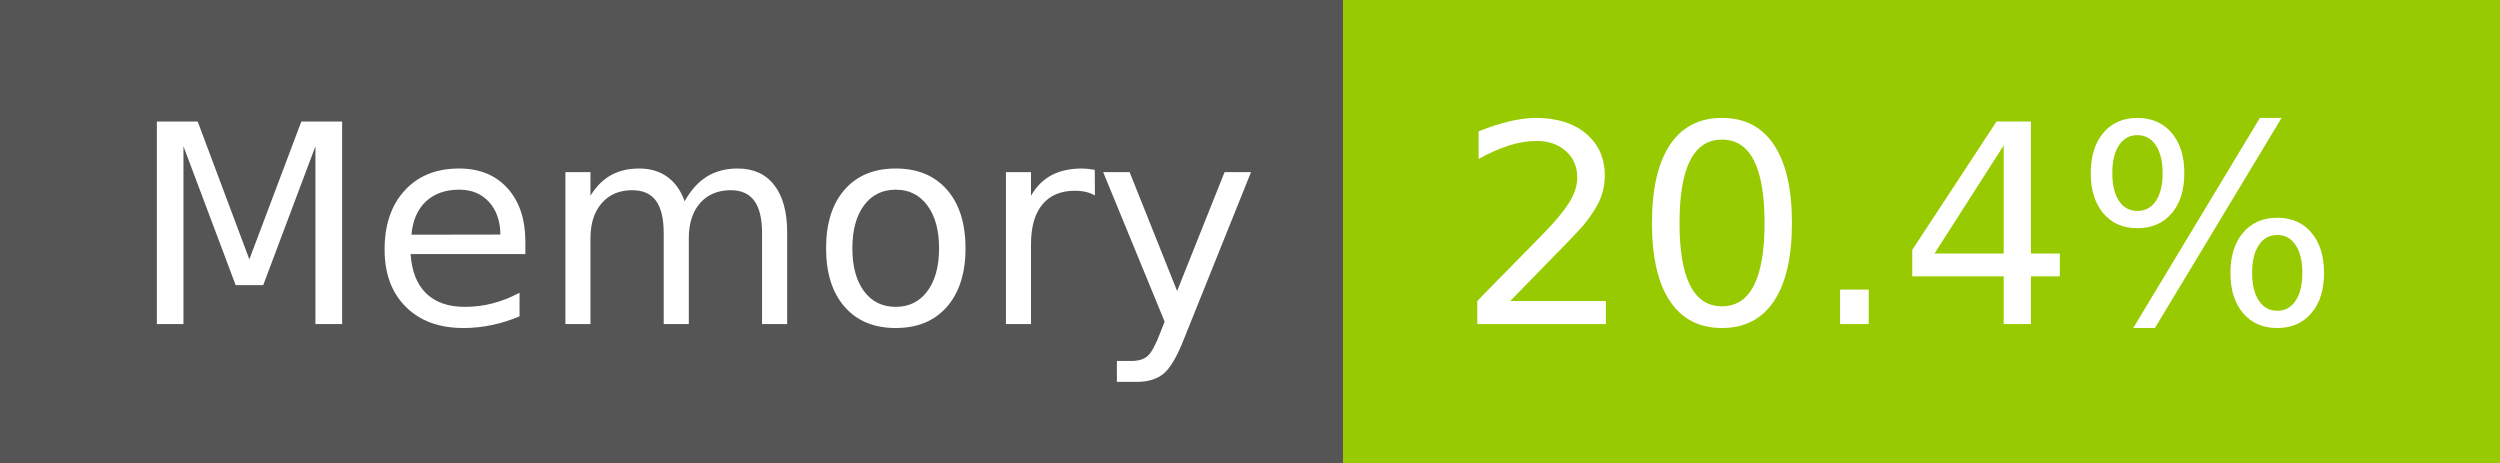
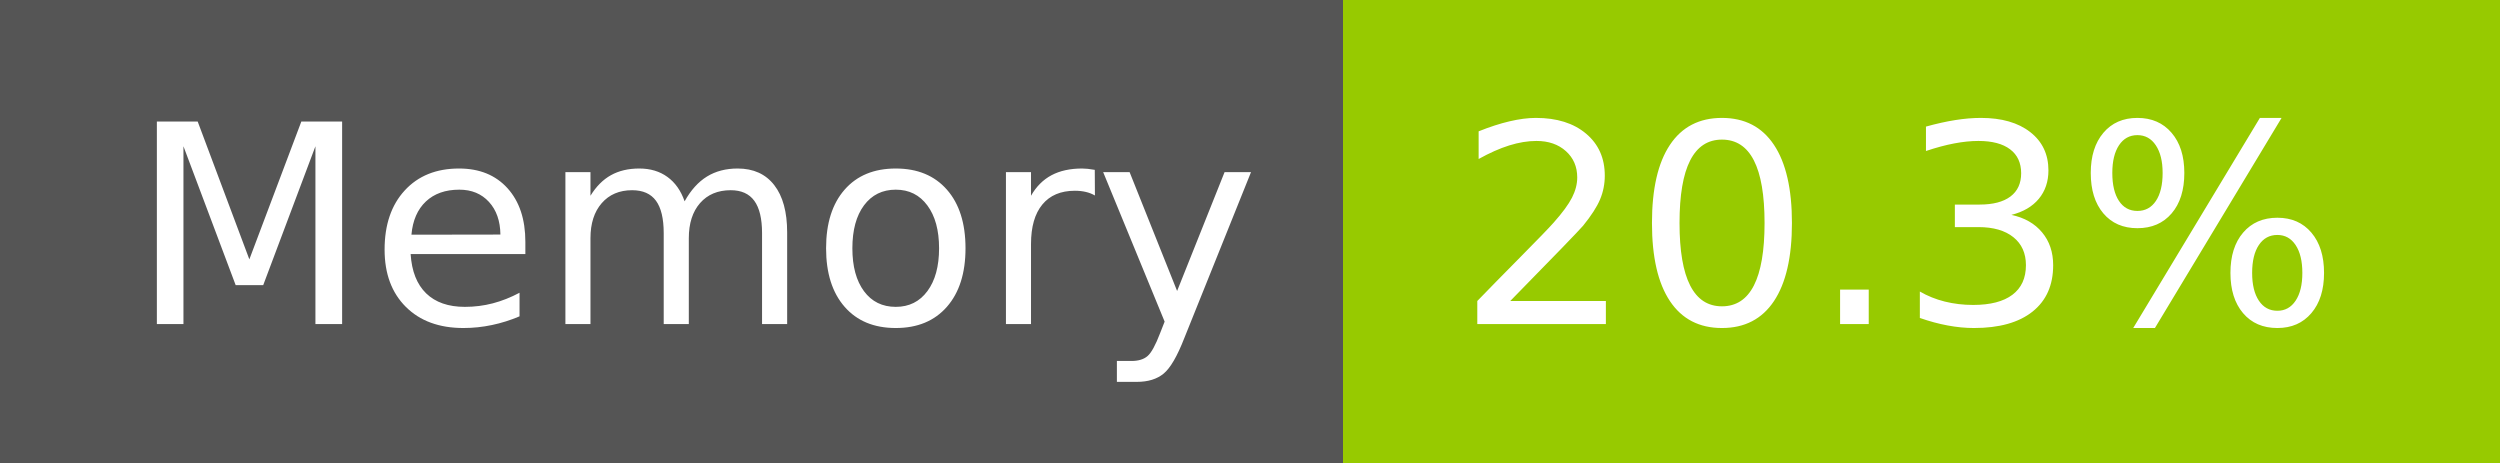
- <svg xmlns="http://www.w3.org/2000/svg" width="108" height="20" role="img" aria-label="Memory: 20.4%">
+ <svg xmlns="http://www.w3.org/2000/svg" width="108" height="20" role="img" aria-label="Memory: 20.3%">
  <g shape-rendering="crispEdges">
    <rect width="58" height="20" fill="#555" />
    <rect x="58" width="50" height="20" fill="#97ca00" />
  </g>
  <g fill="#fff" text-anchor="middle" font-family="Verdana,Geneva,DejaVu Sans,sans-serif" text-rendering="geometricPrecision" font-size="120">
    <text x="300" y="140" transform="scale(.1)" fill="#fff" textLength="466">Memory</text>
-     <text x="820" y="140" transform="scale(.1)" fill="#fff" textLength="390">20.4%</text>
+     <text x="820" y="140" transform="scale(.1)" fill="#fff" textLength="390">20.3%</text>
  </g>
</svg>
